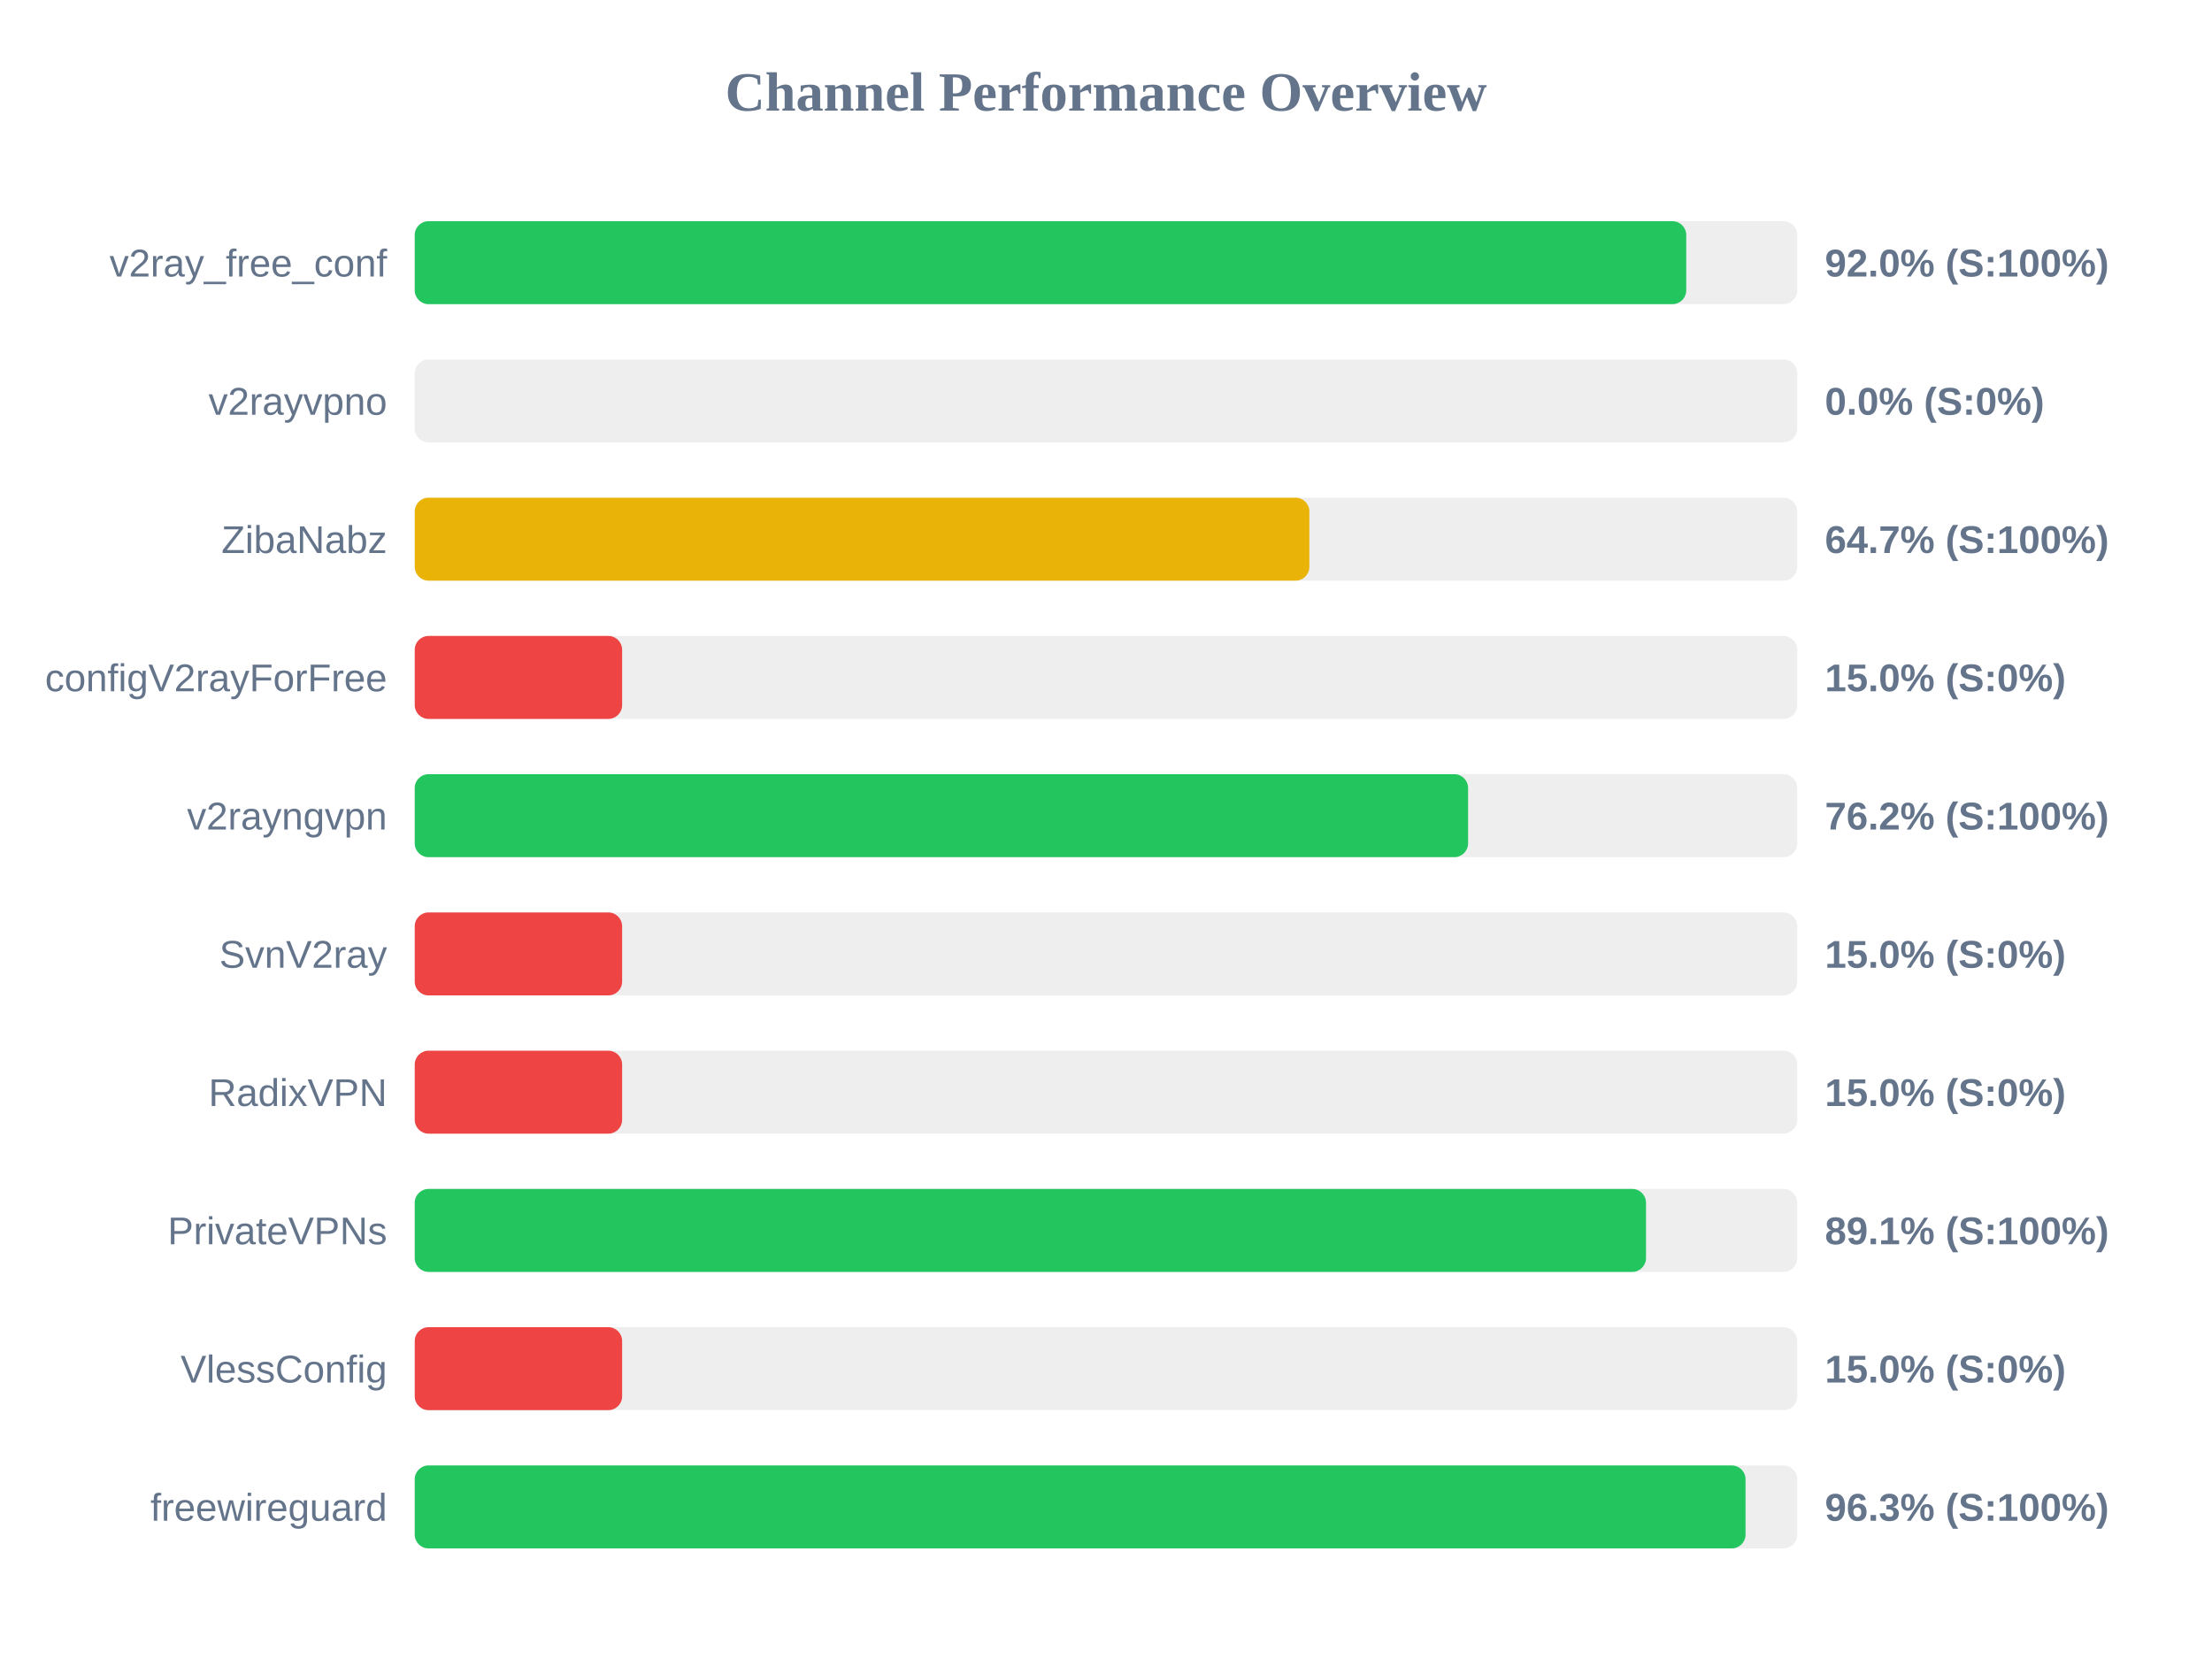
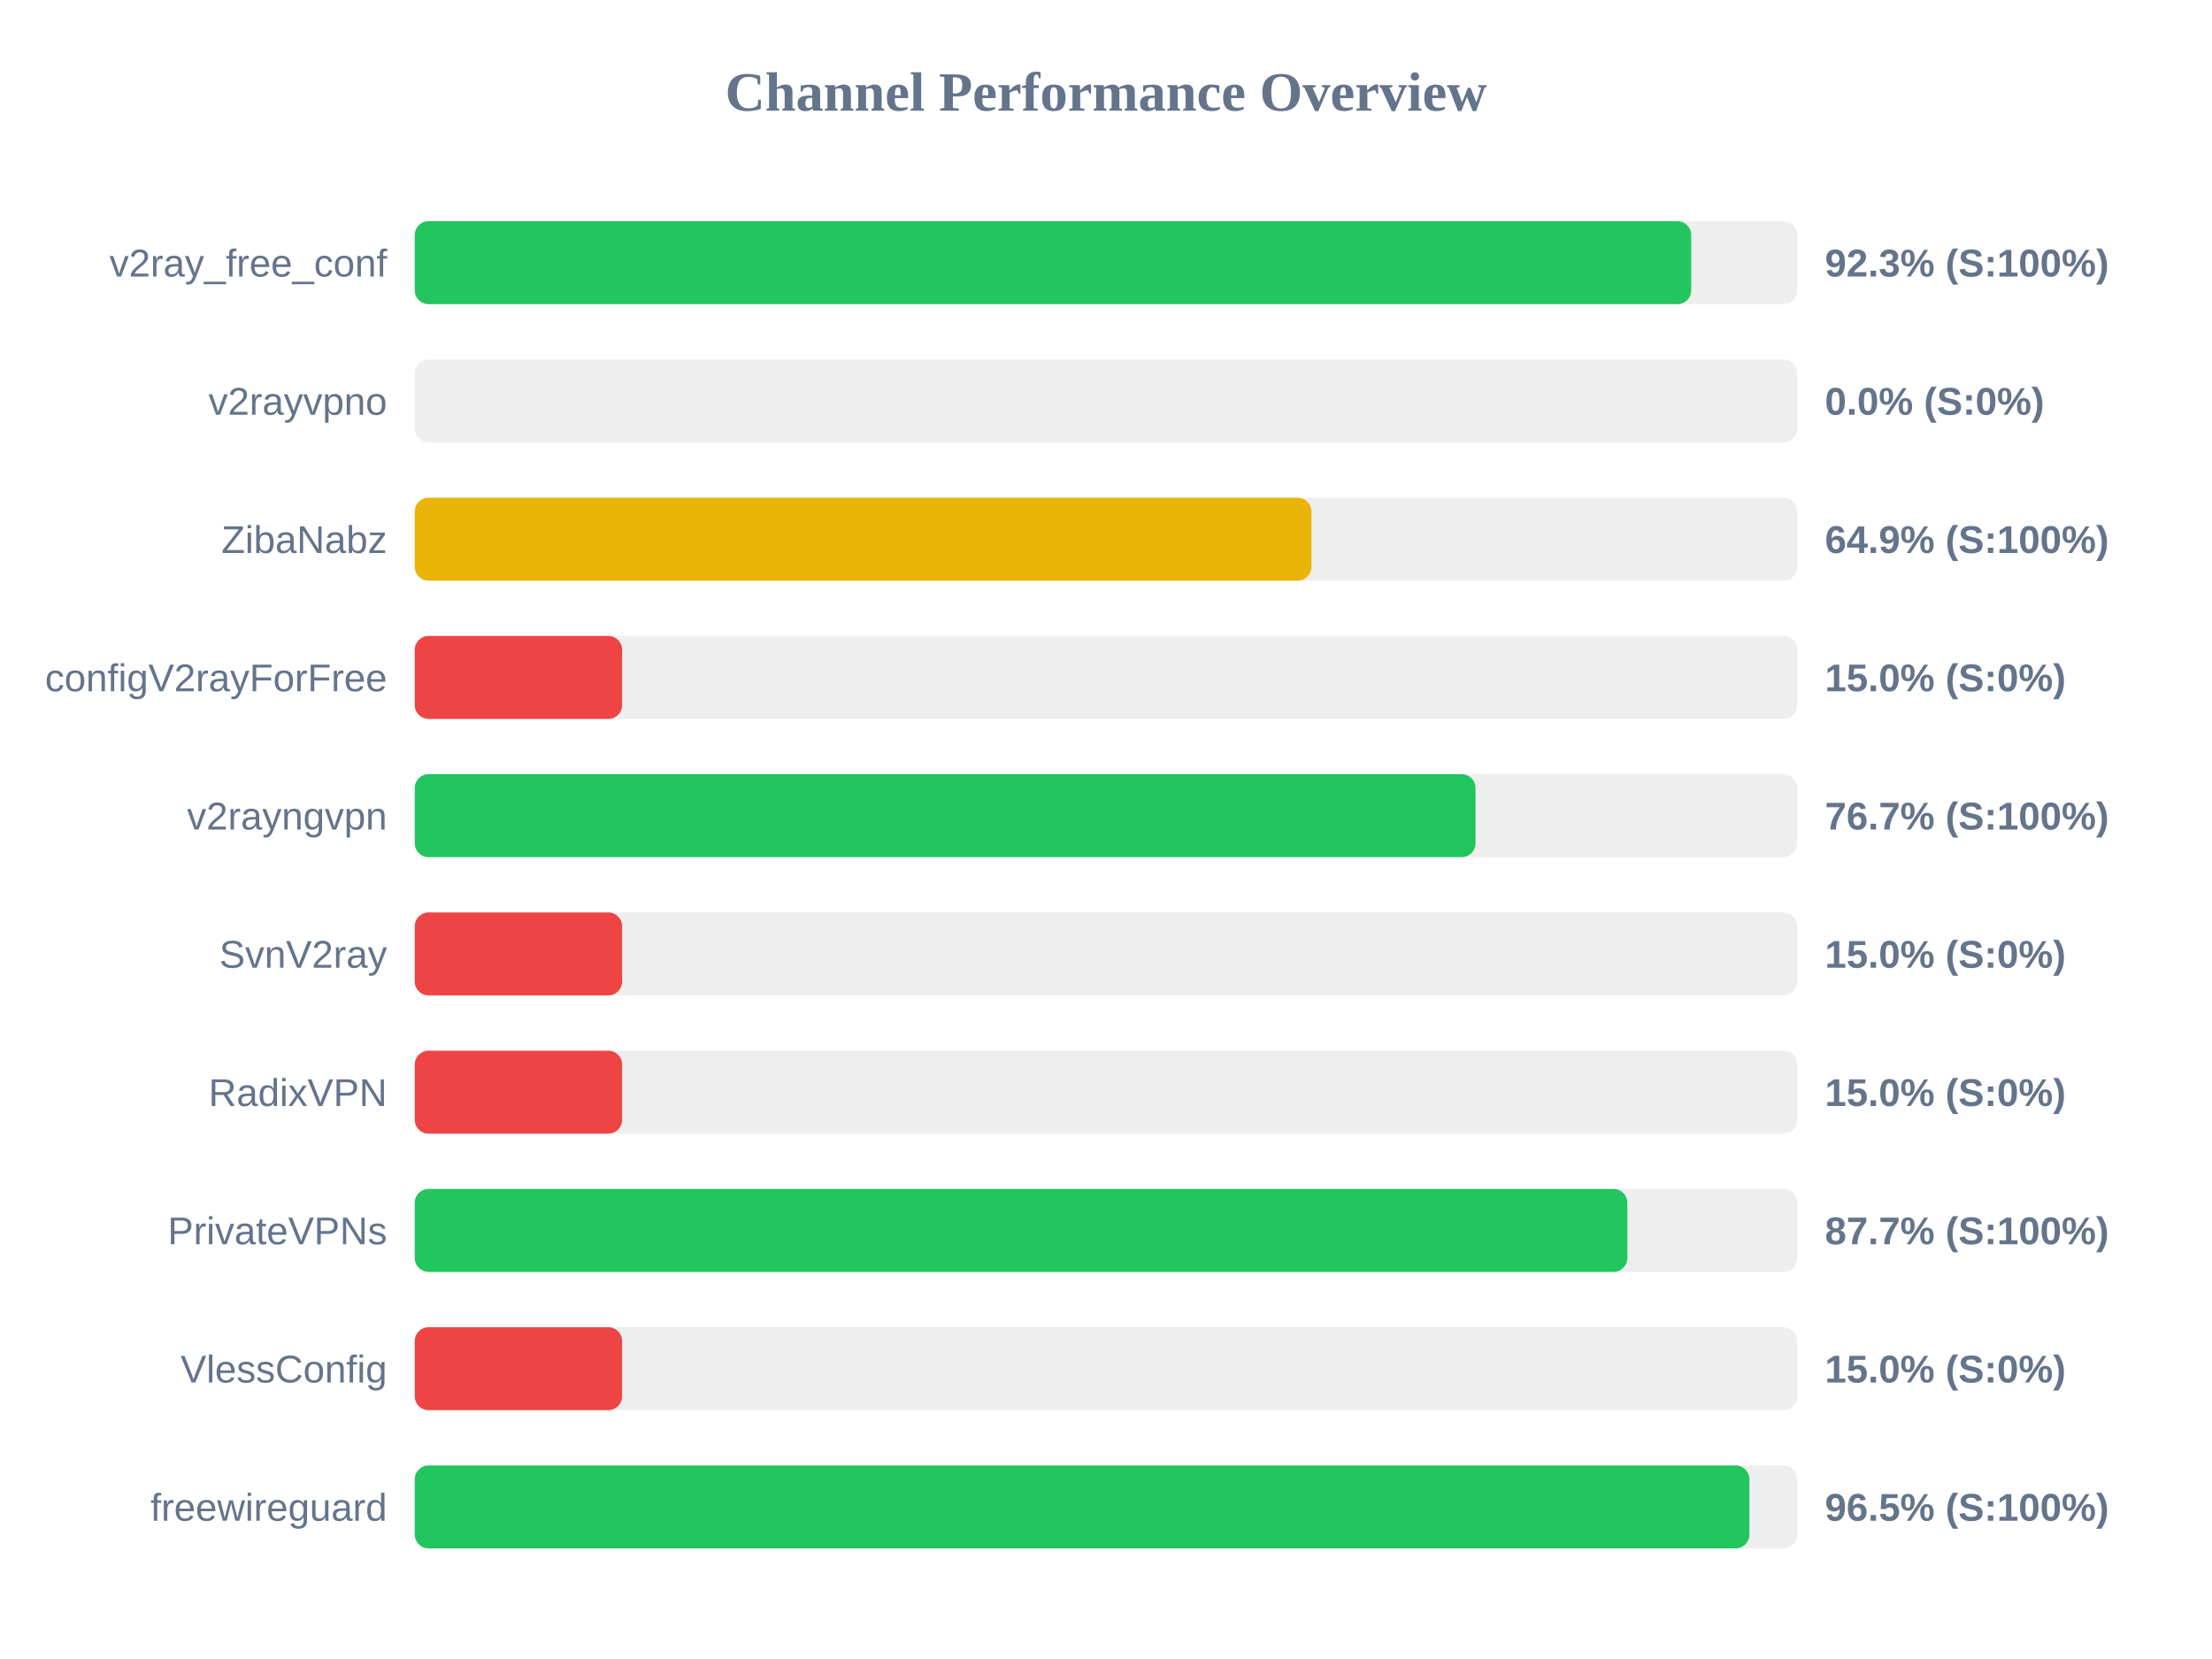
<svg xmlns="http://www.w3.org/2000/svg" width="800" height="600" version="1.1">
  <style>
        .row { font: 14px Arial; fill: #64748b; }
        .score { font: bold 14px Arial; fill: #64748b; }
    </style>
  <text x="400" y="40" text-anchor="middle" font-size="20px" font-weight="bold" fill="#64748b">Channel Performance Overview</text>
  <rect x="150" y="80" width="500" height="30" fill="#eee" rx="5" />
-   <rect x="150" y="80" width="459.85" height="30" fill="#22c55e" rx="5" />
+   <rect x="150" y="80" width="461.65" height="30" fill="#22c55e" rx="5" />
  <text x="140" y="100" text-anchor="end" class="row">v2ray_free_conf</text>
-   <text x="660" y="100" text-anchor="start" class="score">92.0% (S:100%)</text>
+   <text x="660" y="100" text-anchor="start" class="score">92.3% (S:100%)</text>
  <rect x="150" y="130" width="500" height="30" fill="#eee" rx="5" />
  <rect x="150" y="130" width="0.0" height="30" fill="#ef4444" rx="5" />
  <text x="140" y="150" text-anchor="end" class="row">v2rayvpno</text>
  <text x="660" y="150" text-anchor="start" class="score">0.0% (S:0%)</text>
  <rect x="150" y="180" width="500" height="30" fill="#eee" rx="5" />
-   <rect x="150" y="180" width="323.55" height="30" fill="#eab308" rx="5" />
+   <rect x="150" y="180" width="324.3" height="30" fill="#eab308" rx="5" />
  <text x="140" y="200" text-anchor="end" class="row">ZibaNabz</text>
-   <text x="660" y="200" text-anchor="start" class="score">64.7% (S:100%)</text>
+   <text x="660" y="200" text-anchor="start" class="score">64.9% (S:100%)</text>
  <rect x="150" y="230" width="500" height="30" fill="#eee" rx="5" />
  <rect x="150" y="230" width="75.0" height="30" fill="#ef4444" rx="5" />
  <text x="140" y="250" text-anchor="end" class="row">configV2rayForFree</text>
  <text x="660" y="250" text-anchor="start" class="score">15.0% (S:0%)</text>
  <rect x="150" y="280" width="500" height="30" fill="#eee" rx="5" />
-   <rect x="150" y="280" width="380.95" height="30" fill="#22c55e" rx="5" />
+   <rect x="150" y="280" width="383.65" height="30" fill="#22c55e" rx="5" />
  <text x="140" y="300" text-anchor="end" class="row">v2rayngvpn</text>
-   <text x="660" y="300" text-anchor="start" class="score">76.2% (S:100%)</text>
+   <text x="660" y="300" text-anchor="start" class="score">76.7% (S:100%)</text>
  <rect x="150" y="330" width="500" height="30" fill="#eee" rx="5" />
  <rect x="150" y="330" width="75.0" height="30" fill="#ef4444" rx="5" />
  <text x="140" y="350" text-anchor="end" class="row">SvnV2ray</text>
  <text x="660" y="350" text-anchor="start" class="score">15.0% (S:0%)</text>
  <rect x="150" y="380" width="500" height="30" fill="#eee" rx="5" />
  <rect x="150" y="380" width="75.0" height="30" fill="#ef4444" rx="5" />
  <text x="140" y="400" text-anchor="end" class="row">RadixVPN</text>
  <text x="660" y="400" text-anchor="start" class="score">15.0% (S:0%)</text>
  <rect x="150" y="430" width="500" height="30" fill="#eee" rx="5" />
-   <rect x="150" y="430" width="445.3" height="30" fill="#22c55e" rx="5" />
+   <rect x="150" y="430" width="438.55" height="30" fill="#22c55e" rx="5" />
  <text x="140" y="450" text-anchor="end" class="row">PrivateVPNs</text>
-   <text x="660" y="450" text-anchor="start" class="score">89.1% (S:100%)</text>
+   <text x="660" y="450" text-anchor="start" class="score">87.7% (S:100%)</text>
  <rect x="150" y="480" width="500" height="30" fill="#eee" rx="5" />
  <rect x="150" y="480" width="75.0" height="30" fill="#ef4444" rx="5" />
  <text x="140" y="500" text-anchor="end" class="row">VlessConfig</text>
  <text x="660" y="500" text-anchor="start" class="score">15.0% (S:0%)</text>
  <rect x="150" y="530" width="500" height="30" fill="#eee" rx="5" />
-   <rect x="150" y="530" width="481.3" height="30" fill="#22c55e" rx="5" />
+   <rect x="150" y="530" width="482.7" height="30" fill="#22c55e" rx="5" />
  <text x="140" y="550" text-anchor="end" class="row">freewireguard</text>
-   <text x="660" y="550" text-anchor="start" class="score">96.3% (S:100%)</text>
+   <text x="660" y="550" text-anchor="start" class="score">96.5% (S:100%)</text>
</svg>
